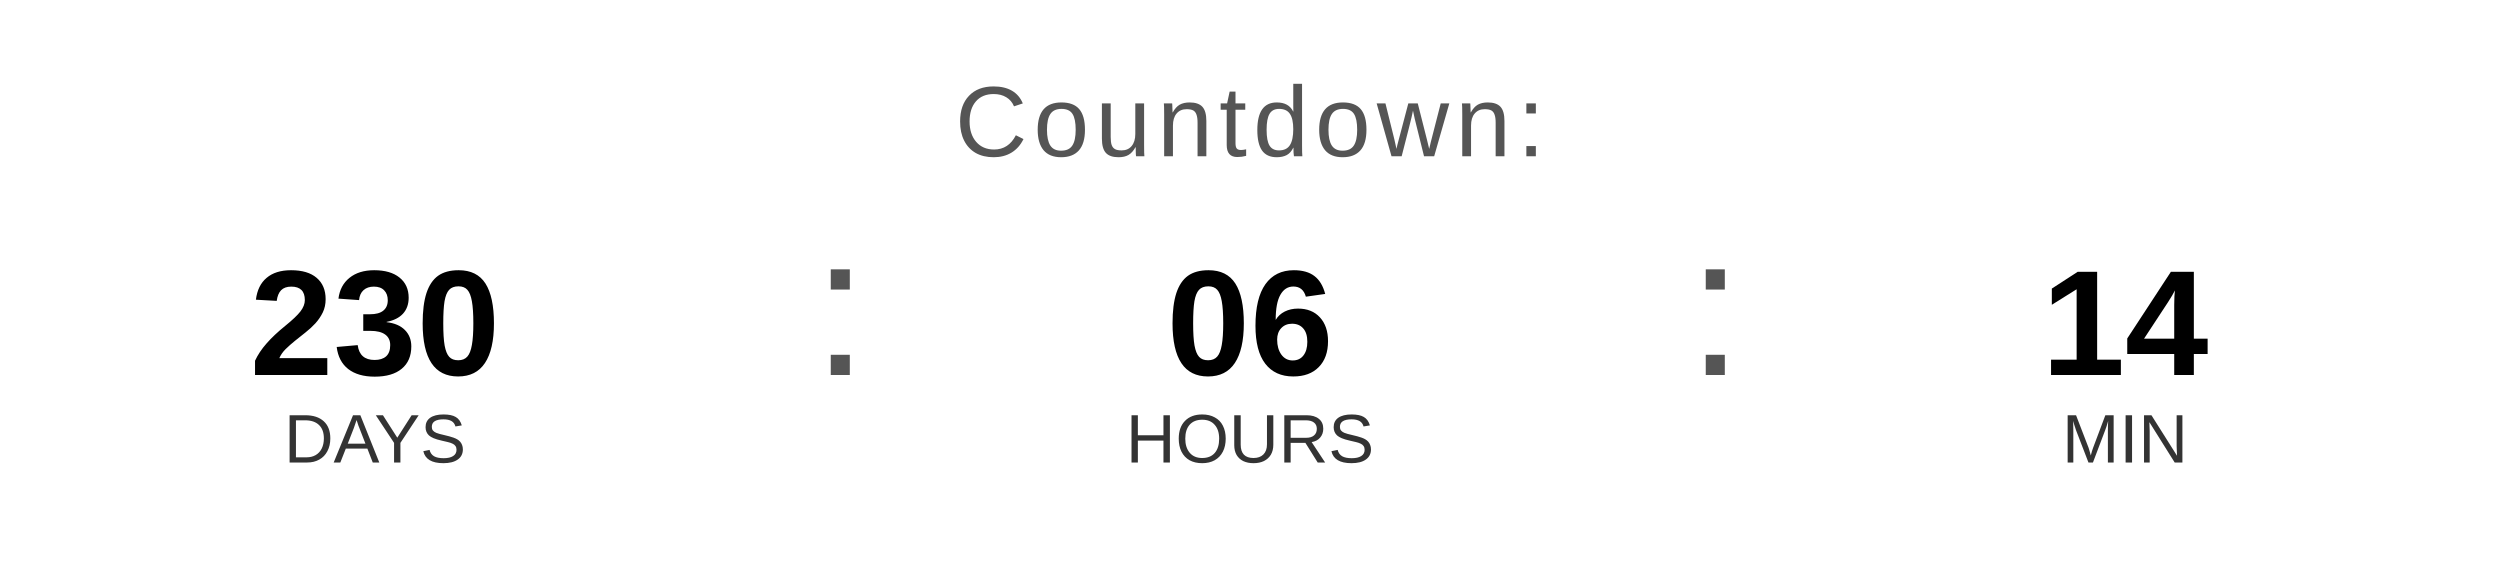
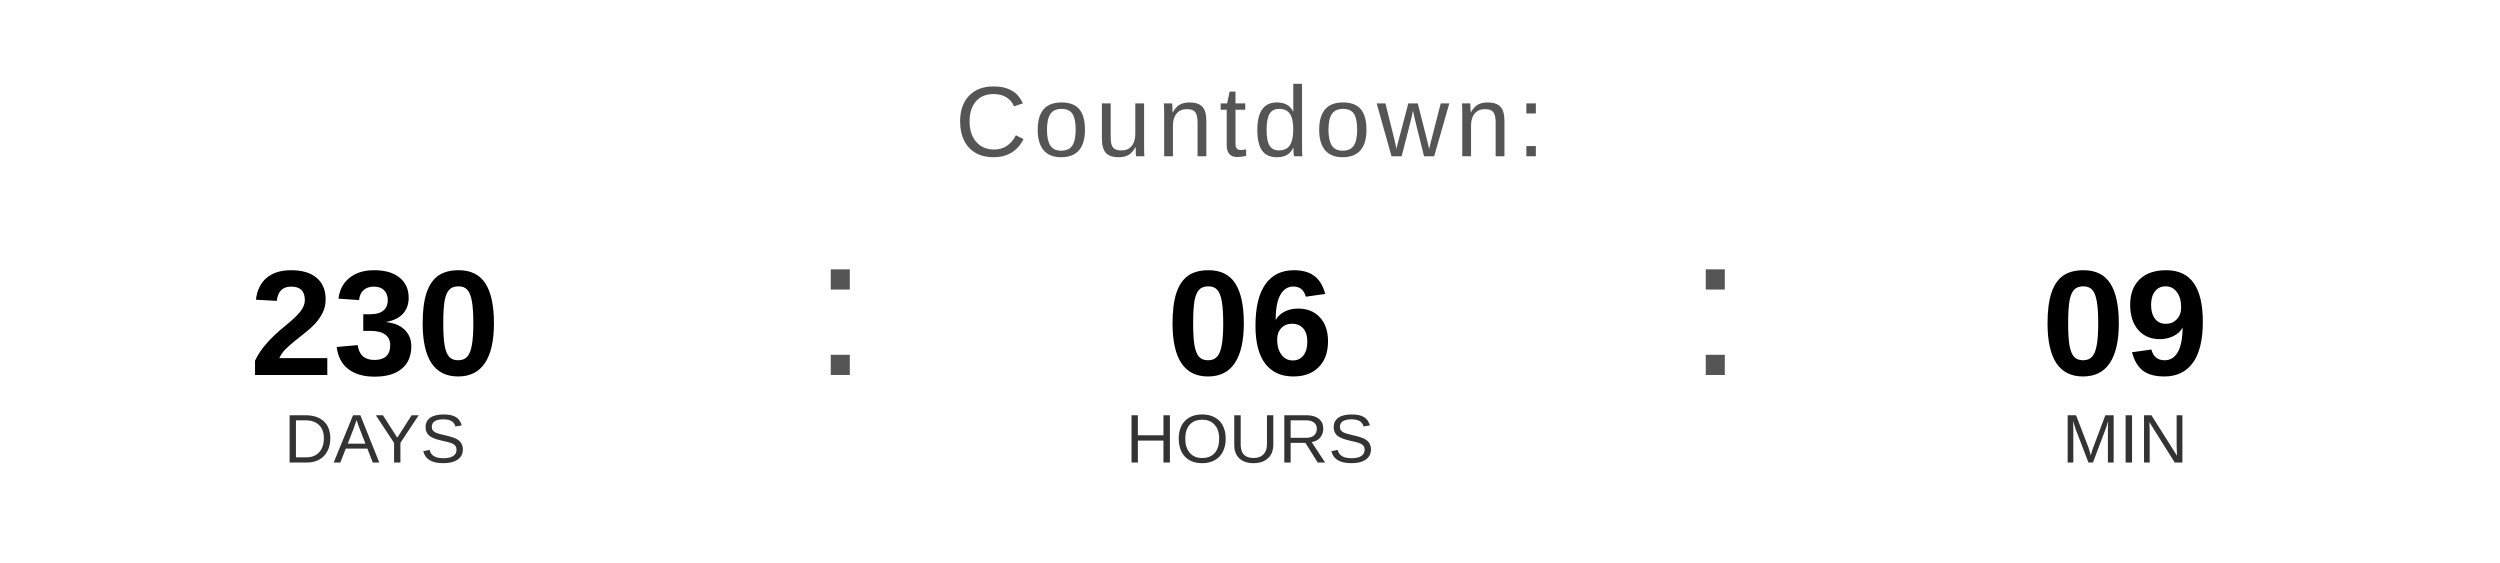
<svg xmlns="http://www.w3.org/2000/svg" width="400" height="90" viewBox="0 0 400 90">
  <text x="200" y="25" font-family="Arial, Helvetica, sans-serif" font-size="16" fill="#555555" text-anchor="middle" letter-spacing="1">
    Countdown:
  </text>
  <text x="60" y="60" font-family="Arial, Helvetica, sans-serif" font-size="24" font-weight="bold" fill="#000000" text-anchor="middle">230</text>
  <text x="60" y="74" font-family="Arial, Helvetica, sans-serif" font-size="11" fill="#333333" text-anchor="middle">DAYS</text>
  <text x="130" y="60" font-family="Arial, sans-serif" font-size="32" fill="#555555">:</text>
  <text x="200" y="60" font-family="Arial, Helvetica, sans-serif" font-size="24" font-weight="bold" fill="#000000" text-anchor="middle">06</text>
  <text x="200" y="74" font-family="Arial, Helvetica, sans-serif" font-size="11" fill="#333333" text-anchor="middle">HOURS</text>
  <text x="270" y="60" font-family="Arial, sans-serif" font-size="32" fill="#555555">:</text>
-   <text x="340" y="60" font-family="Arial, Helvetica, sans-serif" font-size="24" font-weight="bold" fill="#000000" text-anchor="middle">14</text>
+   <text x="340" y="60" font-family="Arial, Helvetica, sans-serif" font-size="24" font-weight="bold" fill="#000000" text-anchor="middle">09</text>
  <text x="340" y="74" font-family="Arial, Helvetica, sans-serif" font-size="11" fill="#333333" text-anchor="middle">MIN</text>
</svg>
